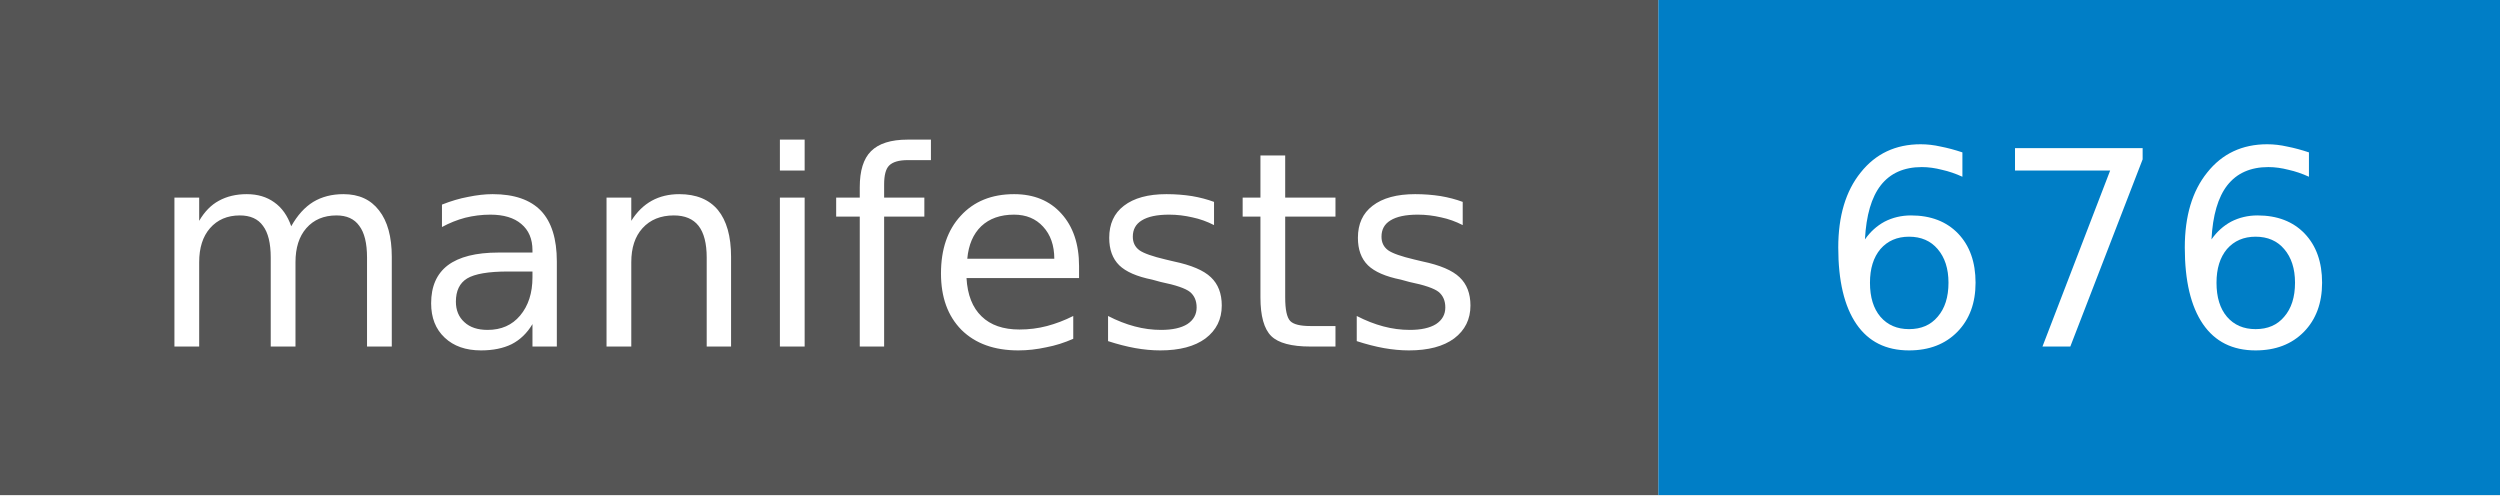
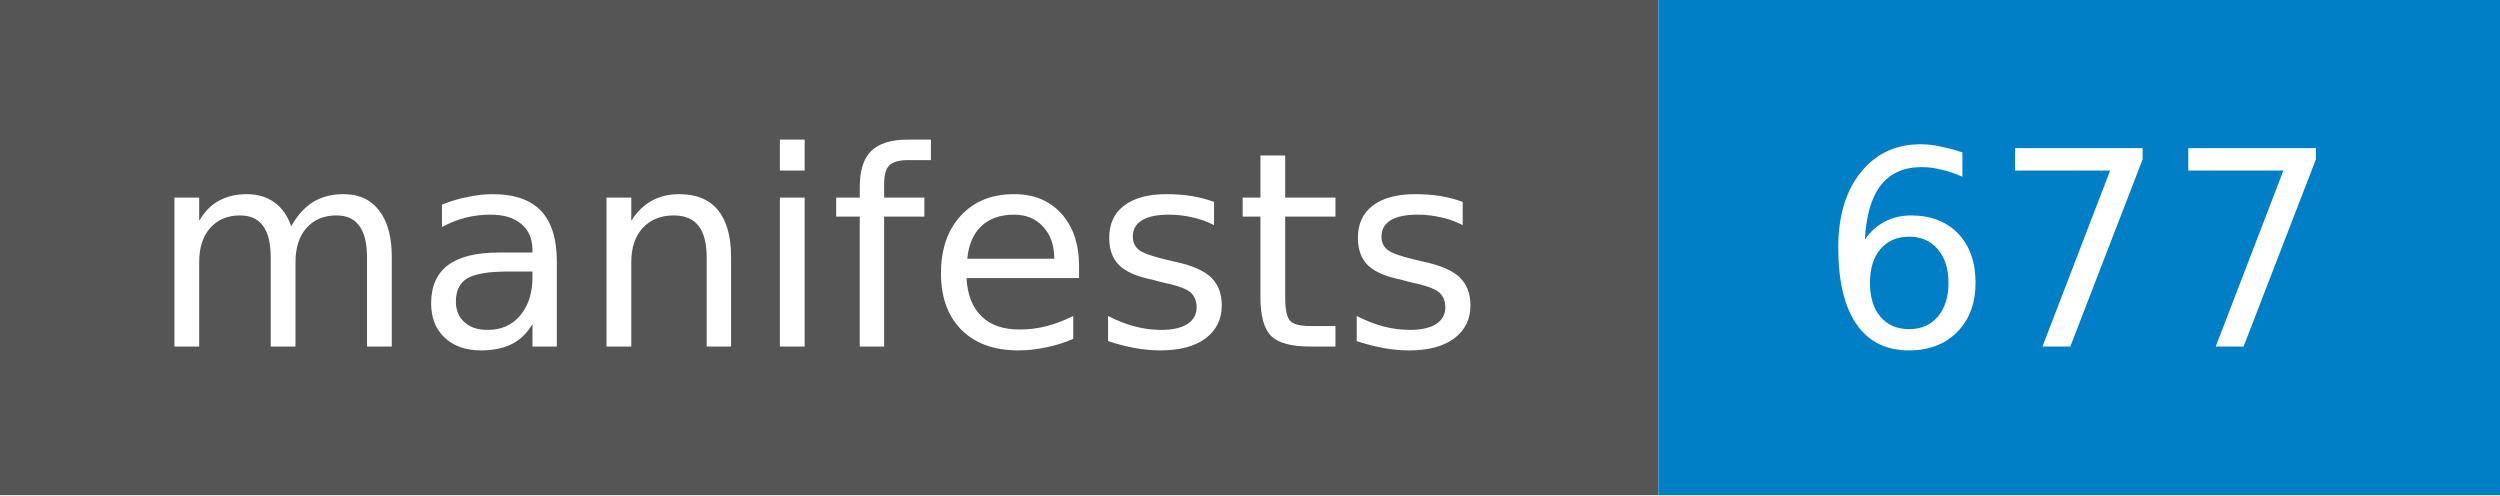
- <svg xmlns="http://www.w3.org/2000/svg" width="101" height="20" role="img" aria-label="manifests: 676">
+ <svg xmlns="http://www.w3.org/2000/svg" width="101" height="20" role="img" aria-label="manifests: 677">
  <style>rect.label-bg{fill:#555}@media (prefers-color-scheme:dark){rect.label-bg{fill:#3f3f3f}}text{font-family:Verdana,DejaVu Sans,Geneva,sans-serif;font-size:11px;fill:#fff}</style>
  <rect class="label-bg" width="67" height="20" />
  <rect x="67" width="34" height="20" fill="#007ec6" />
  <text x="33" y="14" text-anchor="middle">manifests</text>
-   <text x="84" y="14" text-anchor="middle">676</text>
+   <text x="84" y="14" text-anchor="middle">677</text>
</svg>
